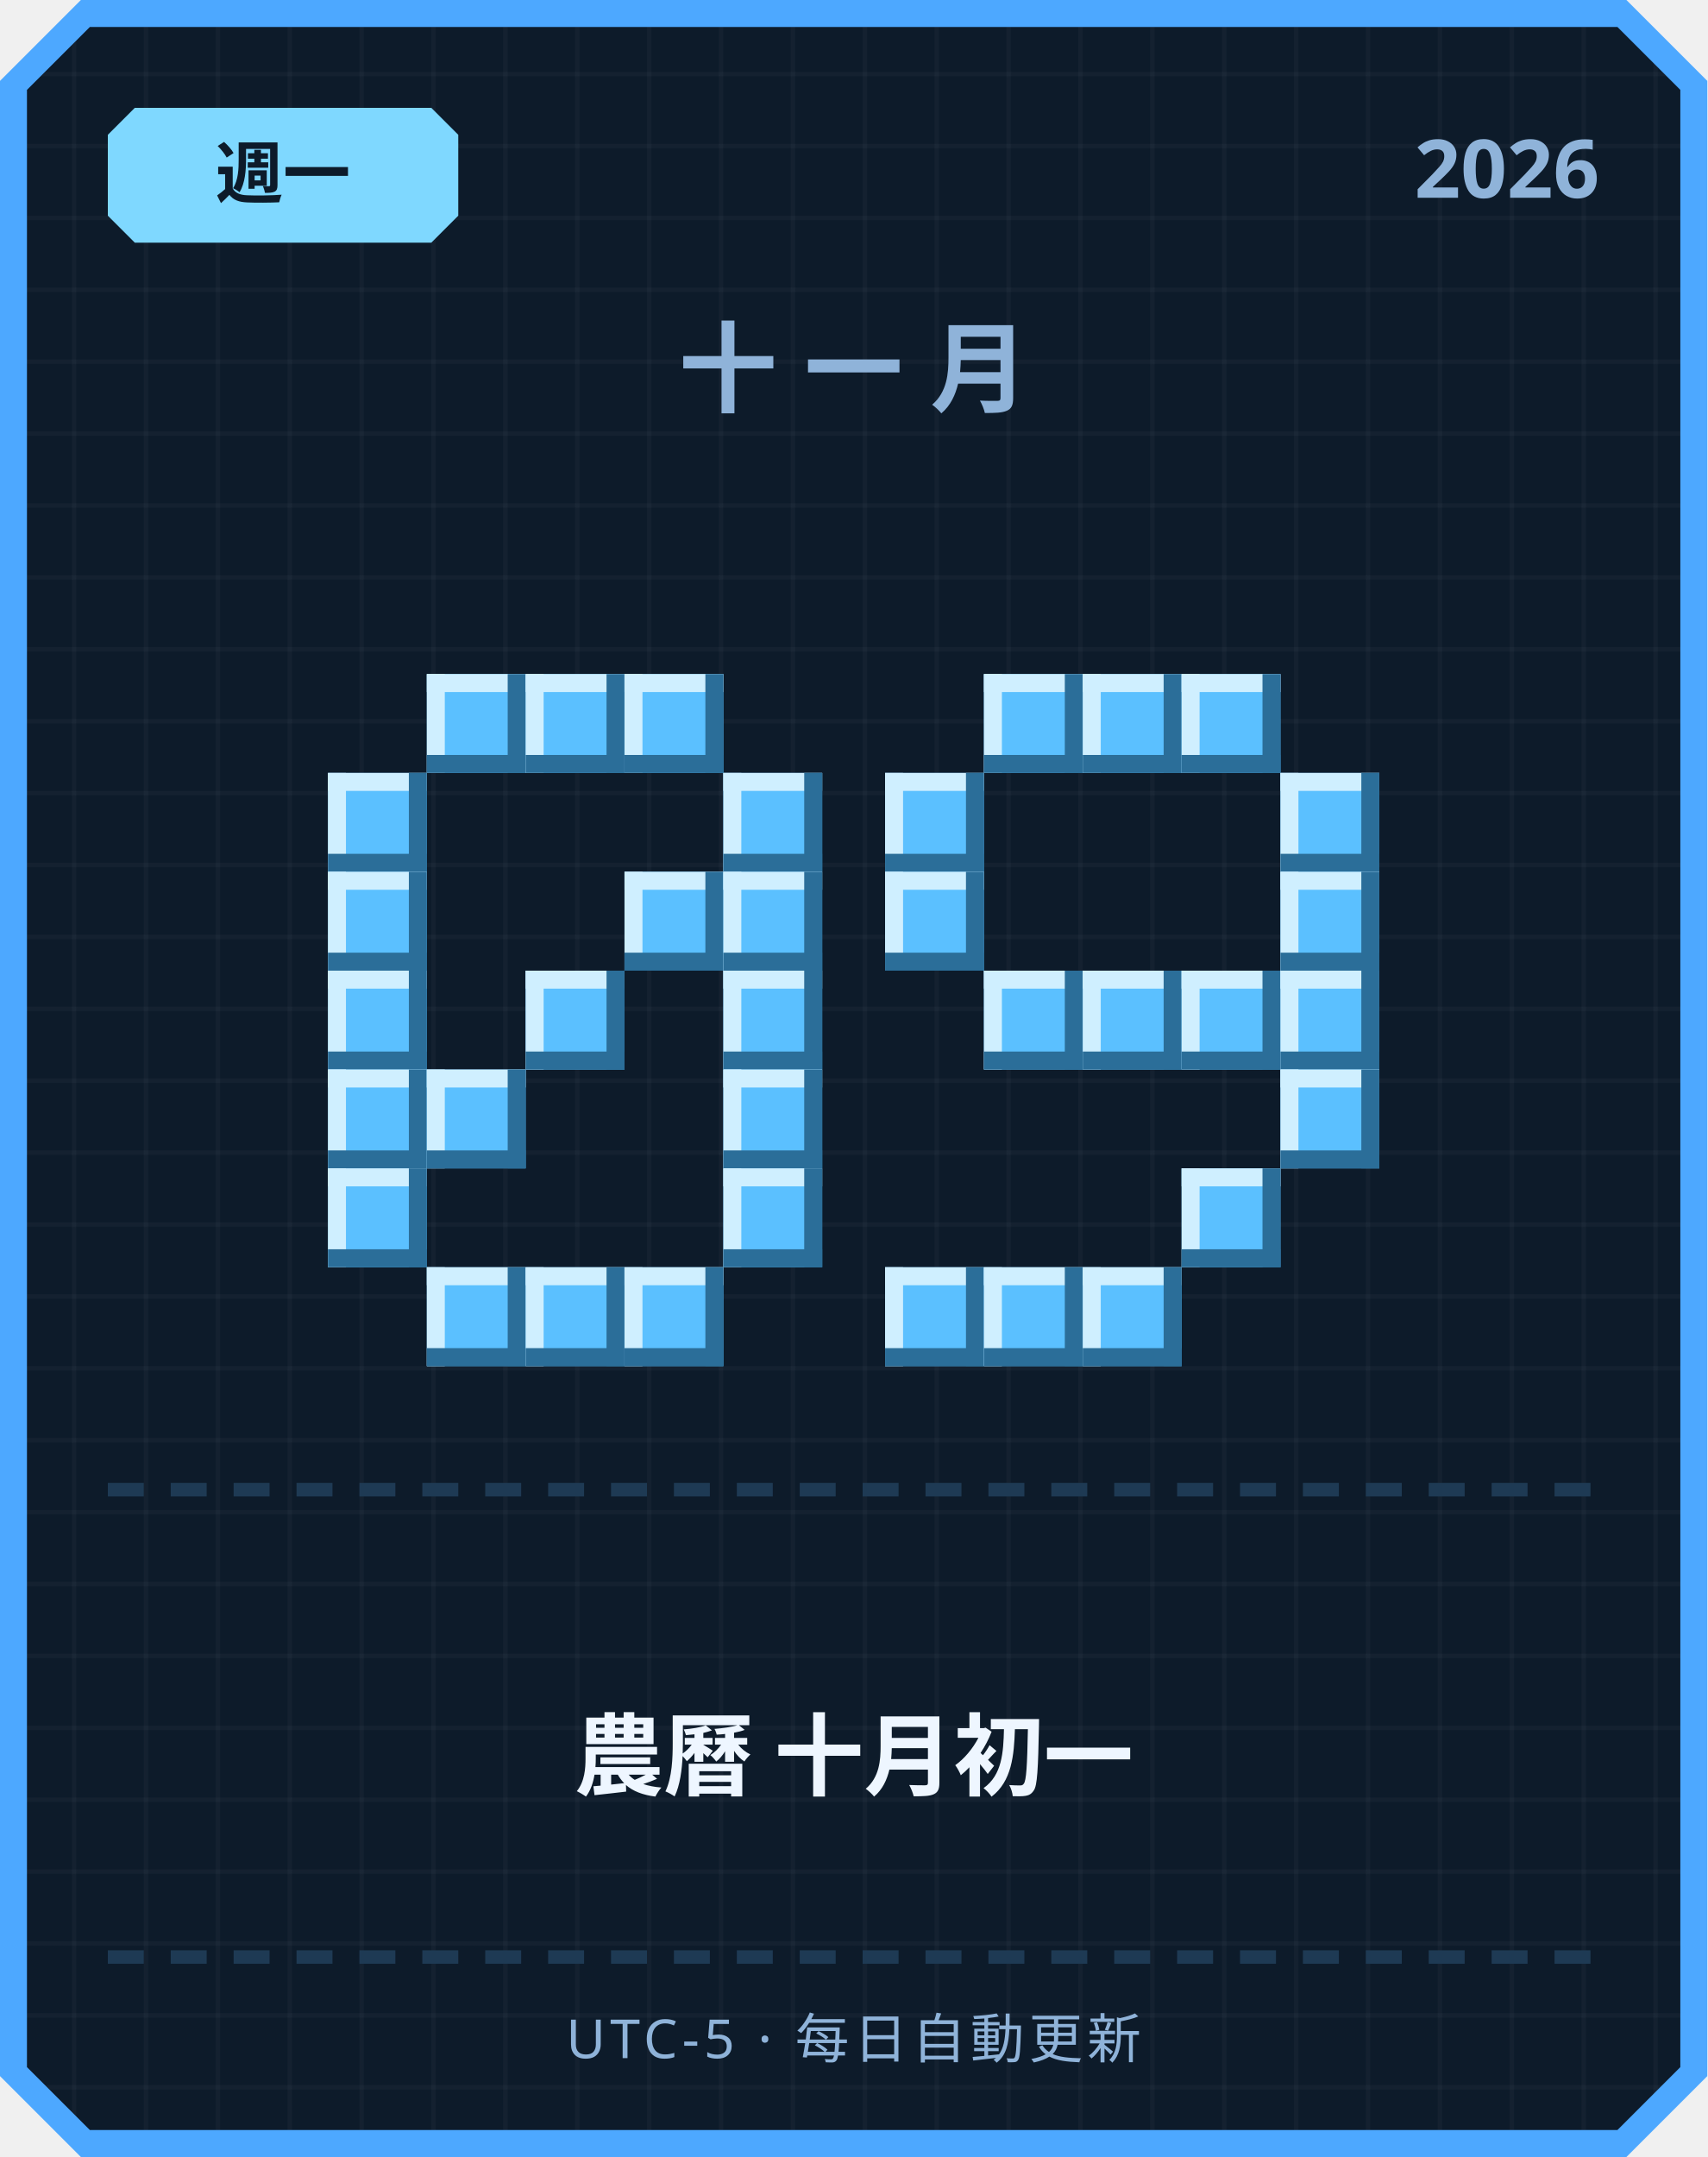
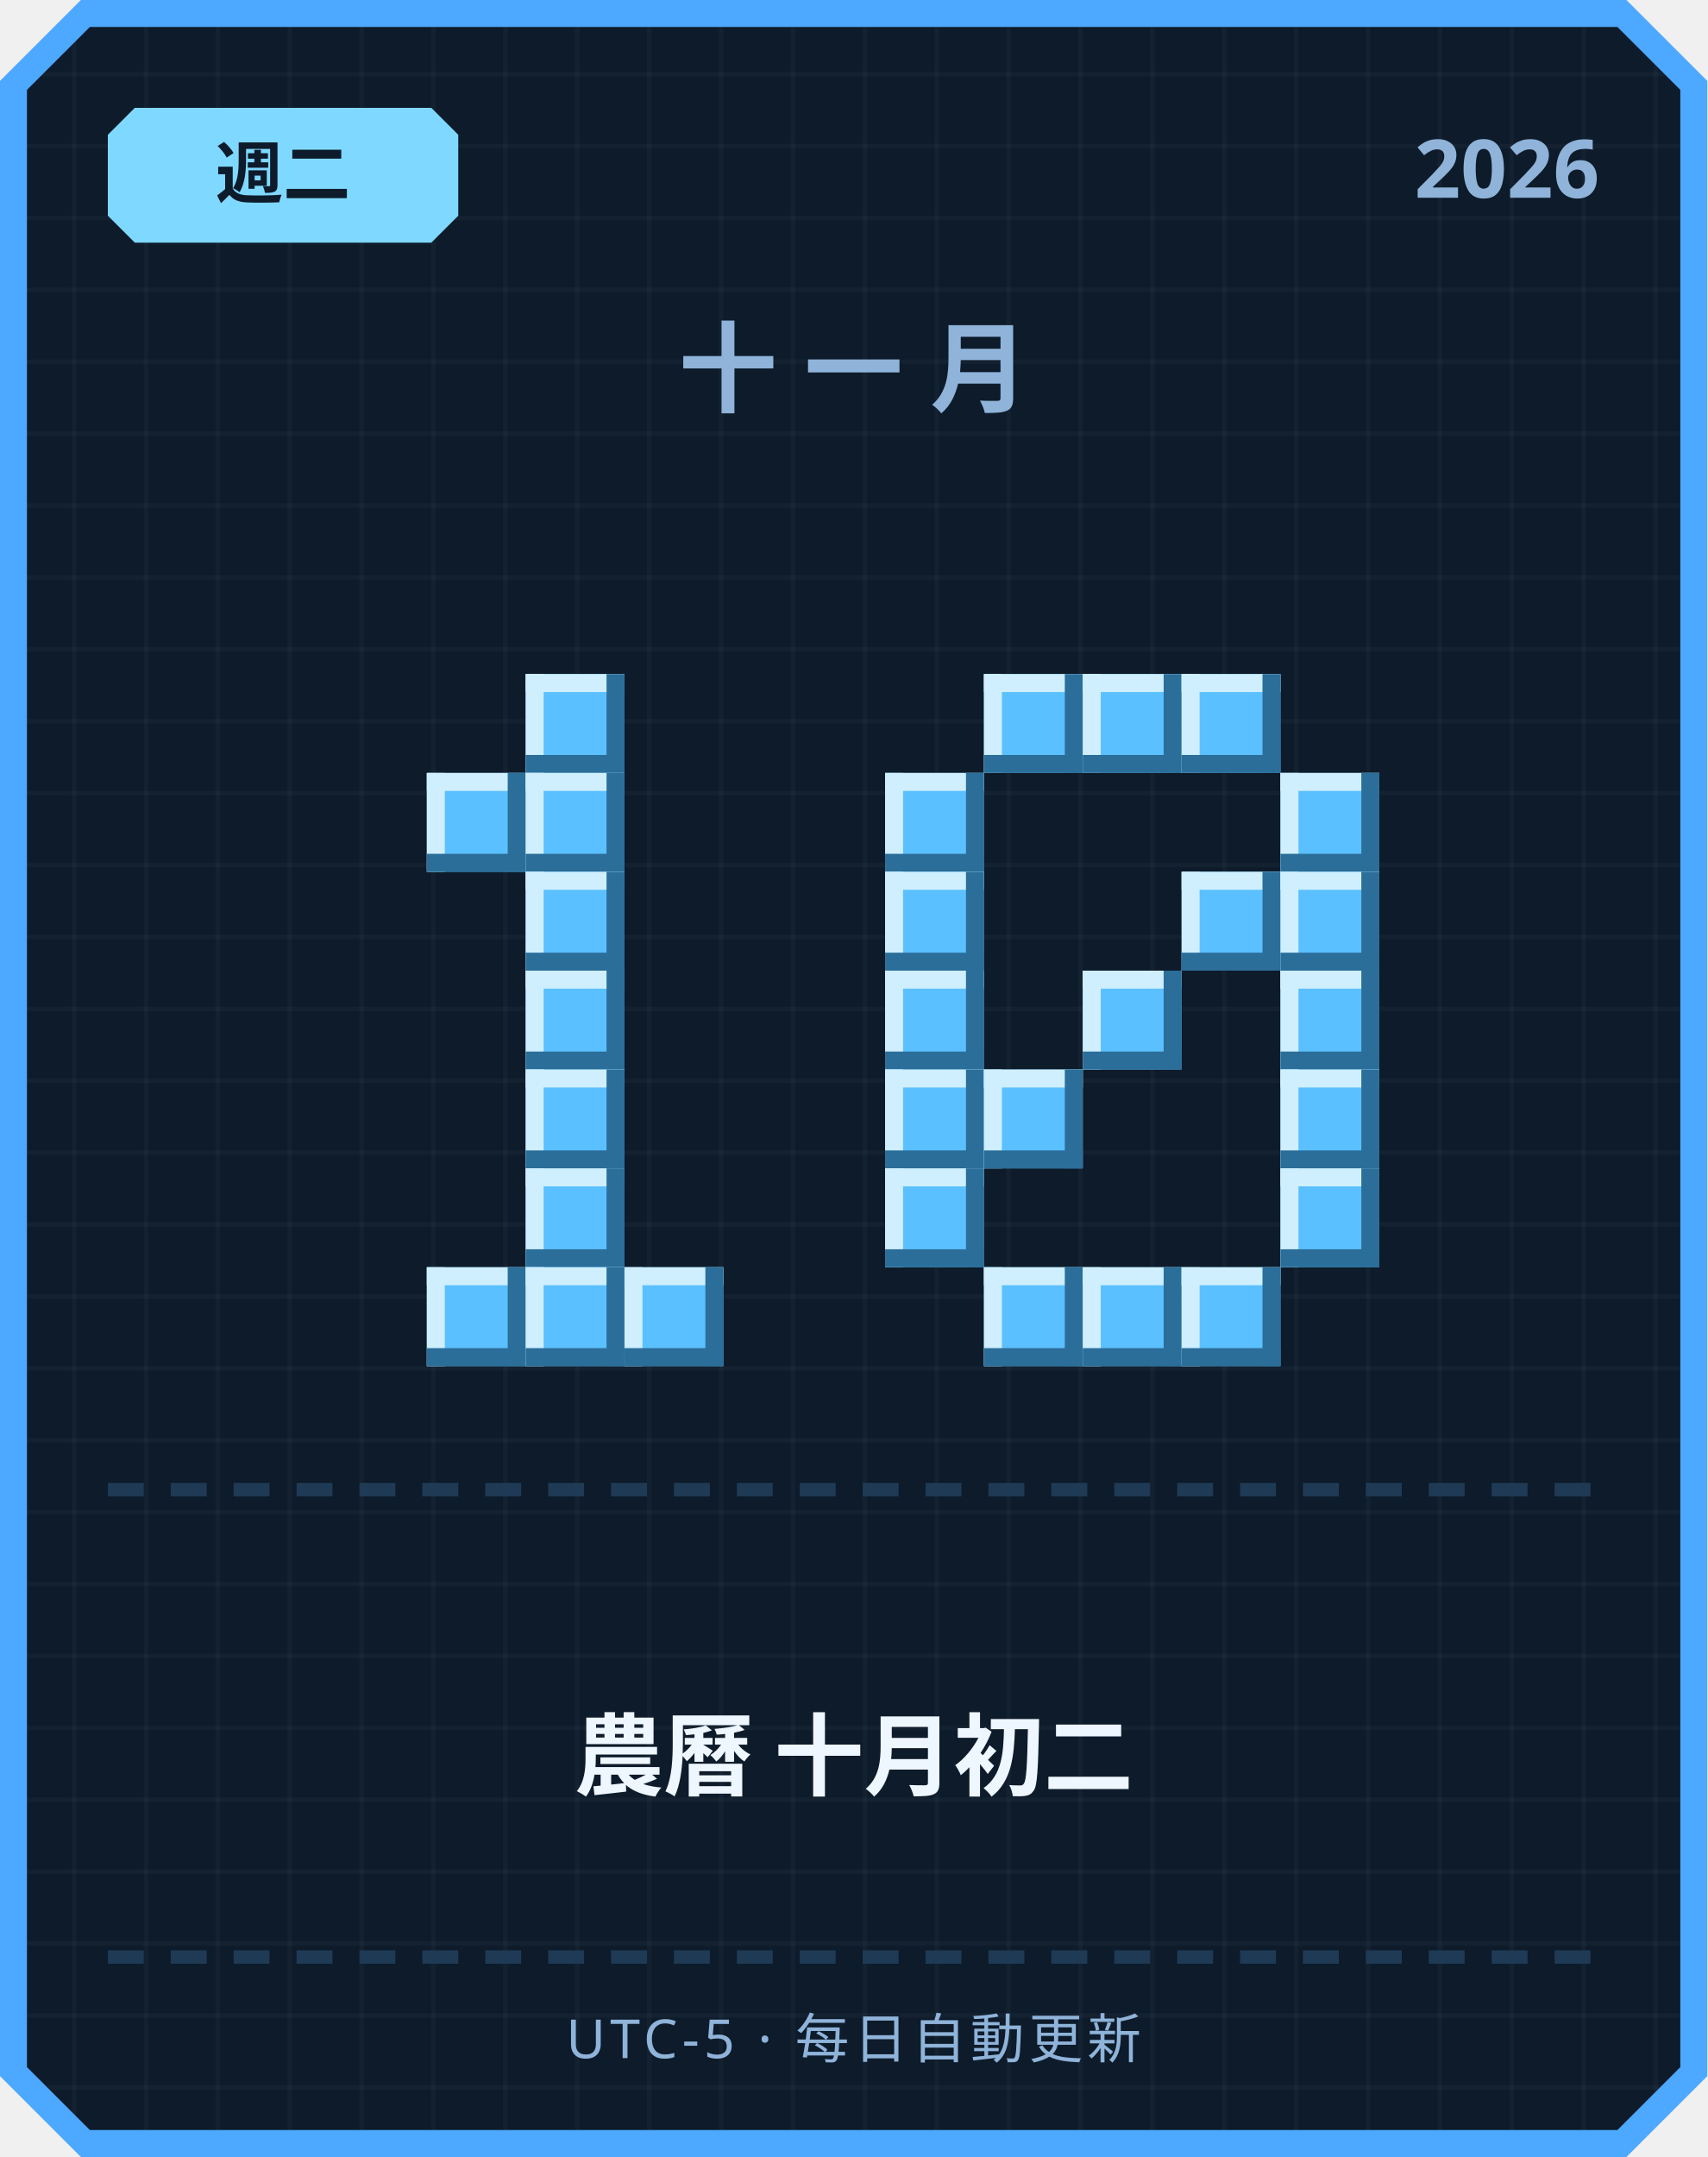
<svg xmlns="http://www.w3.org/2000/svg" width="380" height="480" viewBox="0 0 380 480">
  <defs>
    <pattern id="grid" width="16" height="16" patternUnits="userSpaceOnUse">
      <rect width="16" height="16" fill="#0d1b2a" />
      <rect width="1" height="16" fill="#ffffff" opacity="0.03" />
      <rect width="16" height="1" fill="#ffffff" opacity="0.03" />
    </pattern>
  </defs>
  <path d="M 18,0 L 362,0 L 380,18 L 380,462 L 362,480 L 18,480 L 0,462 L 0,18 Z" fill="#4da8ff" />
  <path d="M 20,6 L 360,6 L 374,20 L 374,460 L 360,474 L 20,474 L 6,460 L 6,20 Z" fill="url(#grid)" />
  <path d="M 30,24 L 96,24 L 102,30 L 102,48 L 96,54 L 30,54 L 24,48 L 24,30 Z" fill="#7fd8ff" />
-   <text x="63" y="44" text-anchor="middle" font-family="'Segoe UI', sans-serif" font-size="15" font-weight="700" fill="#0d1b2a">週一</text>
+   <text x="63" y="44" text-anchor="middle" font-family="'Segoe UI', sans-serif" font-size="15" font-weight="700" fill="#0d1b2a">週二</text>
  <text x="356" y="44" text-anchor="end" font-family="'Segoe UI', sans-serif" font-size="18" font-weight="700" fill="#8fb3d9">2026</text>
  <text x="190" y="90" text-anchor="middle" font-family="'Segoe UI', sans-serif" font-size="22" font-weight="700" letter-spacing="6" fill="#8fb3d9">十一月</text>
-   <rect x="95" y="150" width="22" height="22" fill="#5bc0ff" />
-   <rect x="95" y="150" width="22" height="4" fill="#cfefff" />
-   <rect x="95" y="150" width="4" height="22" fill="#cfefff" />
-   <rect x="95" y="168" width="22" height="4" fill="#2b6e99" />
-   <rect x="113" y="150" width="4" height="22" fill="#2b6e99" />
  <rect x="117" y="150" width="22" height="22" fill="#5bc0ff" />
  <rect x="117" y="150" width="22" height="4" fill="#cfefff" />
  <rect x="117" y="150" width="4" height="22" fill="#cfefff" />
  <rect x="117" y="168" width="22" height="4" fill="#2b6e99" />
  <rect x="135" y="150" width="4" height="22" fill="#2b6e99" />
-   <rect x="139" y="150" width="22" height="22" fill="#5bc0ff" />
-   <rect x="139" y="150" width="22" height="4" fill="#cfefff" />
-   <rect x="139" y="150" width="4" height="22" fill="#cfefff" />
-   <rect x="139" y="168" width="22" height="4" fill="#2b6e99" />
-   <rect x="157" y="150" width="4" height="22" fill="#2b6e99" />
-   <rect x="73" y="172" width="22" height="22" fill="#5bc0ff" />
-   <rect x="73" y="172" width="22" height="4" fill="#cfefff" />
-   <rect x="73" y="172" width="4" height="22" fill="#cfefff" />
-   <rect x="73" y="190" width="22" height="4" fill="#2b6e99" />
-   <rect x="91" y="172" width="4" height="22" fill="#2b6e99" />
-   <rect x="161" y="172" width="22" height="22" fill="#5bc0ff" />
-   <rect x="161" y="172" width="22" height="4" fill="#cfefff" />
-   <rect x="161" y="172" width="4" height="22" fill="#cfefff" />
-   <rect x="161" y="190" width="22" height="4" fill="#2b6e99" />
-   <rect x="179" y="172" width="4" height="22" fill="#2b6e99" />
-   <rect x="73" y="194" width="22" height="22" fill="#5bc0ff" />
-   <rect x="73" y="194" width="22" height="4" fill="#cfefff" />
-   <rect x="73" y="194" width="4" height="22" fill="#cfefff" />
-   <rect x="73" y="212" width="22" height="4" fill="#2b6e99" />
-   <rect x="91" y="194" width="4" height="22" fill="#2b6e99" />
-   <rect x="139" y="194" width="22" height="22" fill="#5bc0ff" />
-   <rect x="139" y="194" width="22" height="4" fill="#cfefff" />
-   <rect x="139" y="194" width="4" height="22" fill="#cfefff" />
-   <rect x="139" y="212" width="22" height="4" fill="#2b6e99" />
-   <rect x="157" y="194" width="4" height="22" fill="#2b6e99" />
-   <rect x="161" y="194" width="22" height="22" fill="#5bc0ff" />
-   <rect x="161" y="194" width="22" height="4" fill="#cfefff" />
-   <rect x="161" y="194" width="4" height="22" fill="#cfefff" />
-   <rect x="161" y="212" width="22" height="4" fill="#2b6e99" />
-   <rect x="179" y="194" width="4" height="22" fill="#2b6e99" />
-   <rect x="73" y="216" width="22" height="22" fill="#5bc0ff" />
-   <rect x="73" y="216" width="22" height="4" fill="#cfefff" />
-   <rect x="73" y="216" width="4" height="22" fill="#cfefff" />
-   <rect x="73" y="234" width="22" height="4" fill="#2b6e99" />
-   <rect x="91" y="216" width="4" height="22" fill="#2b6e99" />
+   <rect x="95" y="172" width="22" height="22" fill="#5bc0ff" />
+   <rect x="95" y="172" width="22" height="4" fill="#cfefff" />
+   <rect x="95" y="172" width="4" height="22" fill="#cfefff" />
+   <rect x="95" y="190" width="22" height="4" fill="#2b6e99" />
+   <rect x="113" y="172" width="4" height="22" fill="#2b6e99" />
+   <rect x="117" y="172" width="22" height="22" fill="#5bc0ff" />
+   <rect x="117" y="172" width="22" height="4" fill="#cfefff" />
+   <rect x="117" y="172" width="4" height="22" fill="#cfefff" />
+   <rect x="117" y="190" width="22" height="4" fill="#2b6e99" />
+   <rect x="135" y="172" width="4" height="22" fill="#2b6e99" />
+   <rect x="117" y="194" width="22" height="22" fill="#5bc0ff" />
+   <rect x="117" y="194" width="22" height="4" fill="#cfefff" />
+   <rect x="117" y="194" width="4" height="22" fill="#cfefff" />
+   <rect x="117" y="212" width="22" height="4" fill="#2b6e99" />
+   <rect x="135" y="194" width="4" height="22" fill="#2b6e99" />
  <rect x="117" y="216" width="22" height="22" fill="#5bc0ff" />
  <rect x="117" y="216" width="22" height="4" fill="#cfefff" />
  <rect x="117" y="216" width="4" height="22" fill="#cfefff" />
  <rect x="117" y="234" width="22" height="4" fill="#2b6e99" />
  <rect x="135" y="216" width="4" height="22" fill="#2b6e99" />
-   <rect x="161" y="216" width="22" height="22" fill="#5bc0ff" />
-   <rect x="161" y="216" width="22" height="4" fill="#cfefff" />
-   <rect x="161" y="216" width="4" height="22" fill="#cfefff" />
-   <rect x="161" y="234" width="22" height="4" fill="#2b6e99" />
-   <rect x="179" y="216" width="4" height="22" fill="#2b6e99" />
-   <rect x="73" y="238" width="22" height="22" fill="#5bc0ff" />
-   <rect x="73" y="238" width="22" height="4" fill="#cfefff" />
-   <rect x="73" y="238" width="4" height="22" fill="#cfefff" />
-   <rect x="73" y="256" width="22" height="4" fill="#2b6e99" />
-   <rect x="91" y="238" width="4" height="22" fill="#2b6e99" />
-   <rect x="95" y="238" width="22" height="22" fill="#5bc0ff" />
-   <rect x="95" y="238" width="22" height="4" fill="#cfefff" />
-   <rect x="95" y="238" width="4" height="22" fill="#cfefff" />
-   <rect x="95" y="256" width="22" height="4" fill="#2b6e99" />
-   <rect x="113" y="238" width="4" height="22" fill="#2b6e99" />
-   <rect x="161" y="238" width="22" height="22" fill="#5bc0ff" />
-   <rect x="161" y="238" width="22" height="4" fill="#cfefff" />
-   <rect x="161" y="238" width="4" height="22" fill="#cfefff" />
-   <rect x="161" y="256" width="22" height="4" fill="#2b6e99" />
-   <rect x="179" y="238" width="4" height="22" fill="#2b6e99" />
-   <rect x="73" y="260" width="22" height="22" fill="#5bc0ff" />
-   <rect x="73" y="260" width="22" height="4" fill="#cfefff" />
-   <rect x="73" y="260" width="4" height="22" fill="#cfefff" />
-   <rect x="73" y="278" width="22" height="4" fill="#2b6e99" />
-   <rect x="91" y="260" width="4" height="22" fill="#2b6e99" />
-   <rect x="161" y="260" width="22" height="22" fill="#5bc0ff" />
-   <rect x="161" y="260" width="22" height="4" fill="#cfefff" />
-   <rect x="161" y="260" width="4" height="22" fill="#cfefff" />
-   <rect x="161" y="278" width="22" height="4" fill="#2b6e99" />
-   <rect x="179" y="260" width="4" height="22" fill="#2b6e99" />
+   <rect x="117" y="238" width="22" height="22" fill="#5bc0ff" />
+   <rect x="117" y="238" width="22" height="4" fill="#cfefff" />
+   <rect x="117" y="238" width="4" height="22" fill="#cfefff" />
+   <rect x="117" y="256" width="22" height="4" fill="#2b6e99" />
+   <rect x="135" y="238" width="4" height="22" fill="#2b6e99" />
+   <rect x="117" y="260" width="22" height="22" fill="#5bc0ff" />
+   <rect x="117" y="260" width="22" height="4" fill="#cfefff" />
+   <rect x="117" y="260" width="4" height="22" fill="#cfefff" />
+   <rect x="117" y="278" width="22" height="4" fill="#2b6e99" />
+   <rect x="135" y="260" width="4" height="22" fill="#2b6e99" />
  <rect x="95" y="282" width="22" height="22" fill="#5bc0ff" />
  <rect x="95" y="282" width="22" height="4" fill="#cfefff" />
  <rect x="95" y="282" width="4" height="22" fill="#cfefff" />
  <rect x="95" y="300" width="22" height="4" fill="#2b6e99" />
  <rect x="113" y="282" width="4" height="22" fill="#2b6e99" />
  <rect x="117" y="282" width="22" height="22" fill="#5bc0ff" />
  <rect x="117" y="282" width="22" height="4" fill="#cfefff" />
  <rect x="117" y="282" width="4" height="22" fill="#cfefff" />
  <rect x="117" y="300" width="22" height="4" fill="#2b6e99" />
  <rect x="135" y="282" width="4" height="22" fill="#2b6e99" />
  <rect x="139" y="282" width="22" height="22" fill="#5bc0ff" />
  <rect x="139" y="282" width="22" height="4" fill="#cfefff" />
  <rect x="139" y="282" width="4" height="22" fill="#cfefff" />
  <rect x="139" y="300" width="22" height="4" fill="#2b6e99" />
  <rect x="157" y="282" width="4" height="22" fill="#2b6e99" />
  <rect x="219" y="150" width="22" height="22" fill="#5bc0ff" />
  <rect x="219" y="150" width="22" height="4" fill="#cfefff" />
  <rect x="219" y="150" width="4" height="22" fill="#cfefff" />
  <rect x="219" y="168" width="22" height="4" fill="#2b6e99" />
  <rect x="237" y="150" width="4" height="22" fill="#2b6e99" />
  <rect x="241" y="150" width="22" height="22" fill="#5bc0ff" />
  <rect x="241" y="150" width="22" height="4" fill="#cfefff" />
  <rect x="241" y="150" width="4" height="22" fill="#cfefff" />
  <rect x="241" y="168" width="22" height="4" fill="#2b6e99" />
  <rect x="259" y="150" width="4" height="22" fill="#2b6e99" />
  <rect x="263" y="150" width="22" height="22" fill="#5bc0ff" />
  <rect x="263" y="150" width="22" height="4" fill="#cfefff" />
  <rect x="263" y="150" width="4" height="22" fill="#cfefff" />
  <rect x="263" y="168" width="22" height="4" fill="#2b6e99" />
  <rect x="281" y="150" width="4" height="22" fill="#2b6e99" />
  <rect x="197" y="172" width="22" height="22" fill="#5bc0ff" />
  <rect x="197" y="172" width="22" height="4" fill="#cfefff" />
  <rect x="197" y="172" width="4" height="22" fill="#cfefff" />
  <rect x="197" y="190" width="22" height="4" fill="#2b6e99" />
  <rect x="215" y="172" width="4" height="22" fill="#2b6e99" />
  <rect x="285" y="172" width="22" height="22" fill="#5bc0ff" />
  <rect x="285" y="172" width="22" height="4" fill="#cfefff" />
  <rect x="285" y="172" width="4" height="22" fill="#cfefff" />
  <rect x="285" y="190" width="22" height="4" fill="#2b6e99" />
  <rect x="303" y="172" width="4" height="22" fill="#2b6e99" />
  <rect x="197" y="194" width="22" height="22" fill="#5bc0ff" />
  <rect x="197" y="194" width="22" height="4" fill="#cfefff" />
  <rect x="197" y="194" width="4" height="22" fill="#cfefff" />
  <rect x="197" y="212" width="22" height="4" fill="#2b6e99" />
  <rect x="215" y="194" width="4" height="22" fill="#2b6e99" />
+   <rect x="263" y="194" width="22" height="22" fill="#5bc0ff" />
+   <rect x="263" y="194" width="22" height="4" fill="#cfefff" />
+   <rect x="263" y="194" width="4" height="22" fill="#cfefff" />
+   <rect x="263" y="212" width="22" height="4" fill="#2b6e99" />
+   <rect x="281" y="194" width="4" height="22" fill="#2b6e99" />
  <rect x="285" y="194" width="22" height="22" fill="#5bc0ff" />
  <rect x="285" y="194" width="22" height="4" fill="#cfefff" />
  <rect x="285" y="194" width="4" height="22" fill="#cfefff" />
  <rect x="285" y="212" width="22" height="4" fill="#2b6e99" />
  <rect x="303" y="194" width="4" height="22" fill="#2b6e99" />
-   <rect x="219" y="216" width="22" height="22" fill="#5bc0ff" />
-   <rect x="219" y="216" width="22" height="4" fill="#cfefff" />
-   <rect x="219" y="216" width="4" height="22" fill="#cfefff" />
-   <rect x="219" y="234" width="22" height="4" fill="#2b6e99" />
-   <rect x="237" y="216" width="4" height="22" fill="#2b6e99" />
+   <rect x="197" y="216" width="22" height="22" fill="#5bc0ff" />
+   <rect x="197" y="216" width="22" height="4" fill="#cfefff" />
+   <rect x="197" y="216" width="4" height="22" fill="#cfefff" />
+   <rect x="197" y="234" width="22" height="4" fill="#2b6e99" />
+   <rect x="215" y="216" width="4" height="22" fill="#2b6e99" />
  <rect x="241" y="216" width="22" height="22" fill="#5bc0ff" />
  <rect x="241" y="216" width="22" height="4" fill="#cfefff" />
  <rect x="241" y="216" width="4" height="22" fill="#cfefff" />
  <rect x="241" y="234" width="22" height="4" fill="#2b6e99" />
  <rect x="259" y="216" width="4" height="22" fill="#2b6e99" />
-   <rect x="263" y="216" width="22" height="22" fill="#5bc0ff" />
-   <rect x="263" y="216" width="22" height="4" fill="#cfefff" />
-   <rect x="263" y="216" width="4" height="22" fill="#cfefff" />
-   <rect x="263" y="234" width="22" height="4" fill="#2b6e99" />
-   <rect x="281" y="216" width="4" height="22" fill="#2b6e99" />
  <rect x="285" y="216" width="22" height="22" fill="#5bc0ff" />
  <rect x="285" y="216" width="22" height="4" fill="#cfefff" />
  <rect x="285" y="216" width="4" height="22" fill="#cfefff" />
  <rect x="285" y="234" width="22" height="4" fill="#2b6e99" />
  <rect x="303" y="216" width="4" height="22" fill="#2b6e99" />
+   <rect x="197" y="238" width="22" height="22" fill="#5bc0ff" />
+   <rect x="197" y="238" width="22" height="4" fill="#cfefff" />
+   <rect x="197" y="238" width="4" height="22" fill="#cfefff" />
+   <rect x="197" y="256" width="22" height="4" fill="#2b6e99" />
+   <rect x="215" y="238" width="4" height="22" fill="#2b6e99" />
+   <rect x="219" y="238" width="22" height="22" fill="#5bc0ff" />
+   <rect x="219" y="238" width="22" height="4" fill="#cfefff" />
+   <rect x="219" y="238" width="4" height="22" fill="#cfefff" />
+   <rect x="219" y="256" width="22" height="4" fill="#2b6e99" />
+   <rect x="237" y="238" width="4" height="22" fill="#2b6e99" />
  <rect x="285" y="238" width="22" height="22" fill="#5bc0ff" />
  <rect x="285" y="238" width="22" height="4" fill="#cfefff" />
  <rect x="285" y="238" width="4" height="22" fill="#cfefff" />
  <rect x="285" y="256" width="22" height="4" fill="#2b6e99" />
  <rect x="303" y="238" width="4" height="22" fill="#2b6e99" />
-   <rect x="263" y="260" width="22" height="22" fill="#5bc0ff" />
-   <rect x="263" y="260" width="22" height="4" fill="#cfefff" />
-   <rect x="263" y="260" width="4" height="22" fill="#cfefff" />
-   <rect x="263" y="278" width="22" height="4" fill="#2b6e99" />
-   <rect x="281" y="260" width="4" height="22" fill="#2b6e99" />
-   <rect x="197" y="282" width="22" height="22" fill="#5bc0ff" />
-   <rect x="197" y="282" width="22" height="4" fill="#cfefff" />
-   <rect x="197" y="282" width="4" height="22" fill="#cfefff" />
-   <rect x="197" y="300" width="22" height="4" fill="#2b6e99" />
-   <rect x="215" y="282" width="4" height="22" fill="#2b6e99" />
+   <rect x="197" y="260" width="22" height="22" fill="#5bc0ff" />
+   <rect x="197" y="260" width="22" height="4" fill="#cfefff" />
+   <rect x="197" y="260" width="4" height="22" fill="#cfefff" />
+   <rect x="197" y="278" width="22" height="4" fill="#2b6e99" />
+   <rect x="215" y="260" width="4" height="22" fill="#2b6e99" />
+   <rect x="285" y="260" width="22" height="22" fill="#5bc0ff" />
+   <rect x="285" y="260" width="22" height="4" fill="#cfefff" />
+   <rect x="285" y="260" width="4" height="22" fill="#cfefff" />
+   <rect x="285" y="278" width="22" height="4" fill="#2b6e99" />
+   <rect x="303" y="260" width="4" height="22" fill="#2b6e99" />
  <rect x="219" y="282" width="22" height="22" fill="#5bc0ff" />
  <rect x="219" y="282" width="22" height="4" fill="#cfefff" />
  <rect x="219" y="282" width="4" height="22" fill="#cfefff" />
  <rect x="219" y="300" width="22" height="4" fill="#2b6e99" />
  <rect x="237" y="282" width="4" height="22" fill="#2b6e99" />
  <rect x="241" y="282" width="22" height="22" fill="#5bc0ff" />
  <rect x="241" y="282" width="22" height="4" fill="#cfefff" />
  <rect x="241" y="282" width="4" height="22" fill="#cfefff" />
  <rect x="241" y="300" width="22" height="4" fill="#2b6e99" />
  <rect x="259" y="282" width="4" height="22" fill="#2b6e99" />
+   <rect x="263" y="282" width="22" height="22" fill="#5bc0ff" />
+   <rect x="263" y="282" width="22" height="4" fill="#cfefff" />
+   <rect x="263" y="282" width="4" height="22" fill="#cfefff" />
+   <rect x="263" y="300" width="22" height="4" fill="#2b6e99" />
+   <rect x="281" y="282" width="4" height="22" fill="#2b6e99" />
  <rect x="24" y="330" width="8" height="3" fill="#1e3a54" />
  <rect x="38" y="330" width="8" height="3" fill="#1e3a54" />
  <rect x="52" y="330" width="8" height="3" fill="#1e3a54" />
  <rect x="66" y="330" width="8" height="3" fill="#1e3a54" />
  <rect x="80" y="330" width="8" height="3" fill="#1e3a54" />
  <rect x="94" y="330" width="8" height="3" fill="#1e3a54" />
  <rect x="108" y="330" width="8" height="3" fill="#1e3a54" />
  <rect x="122" y="330" width="8" height="3" fill="#1e3a54" />
  <rect x="136" y="330" width="8" height="3" fill="#1e3a54" />
  <rect x="150" y="330" width="8" height="3" fill="#1e3a54" />
  <rect x="164" y="330" width="8" height="3" fill="#1e3a54" />
  <rect x="178" y="330" width="8" height="3" fill="#1e3a54" />
  <rect x="192" y="330" width="8" height="3" fill="#1e3a54" />
  <rect x="206" y="330" width="8" height="3" fill="#1e3a54" />
  <rect x="220" y="330" width="8" height="3" fill="#1e3a54" />
  <rect x="234" y="330" width="8" height="3" fill="#1e3a54" />
  <rect x="248" y="330" width="8" height="3" fill="#1e3a54" />
  <rect x="262" y="330" width="8" height="3" fill="#1e3a54" />
  <rect x="276" y="330" width="8" height="3" fill="#1e3a54" />
  <rect x="290" y="330" width="8" height="3" fill="#1e3a54" />
  <rect x="304" y="330" width="8" height="3" fill="#1e3a54" />
  <rect x="318" y="330" width="8" height="3" fill="#1e3a54" />
  <rect x="332" y="330" width="8" height="3" fill="#1e3a54" />
  <rect x="346" y="330" width="8" height="3" fill="#1e3a54" />
-   <text x="190" y="398" text-anchor="middle" font-family="'Segoe UI', 'Microsoft JhengHei', sans-serif" font-size="20" font-weight="700" fill="#eef6ff">農曆 十月初一</text>
+   <text x="190" y="398" text-anchor="middle" font-family="'Segoe UI', 'Microsoft JhengHei', sans-serif" font-size="20" font-weight="700" fill="#eef6ff">農曆 十月初二</text>
  <rect x="24" y="434" width="8" height="3" fill="#1e3a54" />
  <rect x="38" y="434" width="8" height="3" fill="#1e3a54" />
  <rect x="52" y="434" width="8" height="3" fill="#1e3a54" />
  <rect x="66" y="434" width="8" height="3" fill="#1e3a54" />
  <rect x="80" y="434" width="8" height="3" fill="#1e3a54" />
  <rect x="94" y="434" width="8" height="3" fill="#1e3a54" />
  <rect x="108" y="434" width="8" height="3" fill="#1e3a54" />
  <rect x="122" y="434" width="8" height="3" fill="#1e3a54" />
  <rect x="136" y="434" width="8" height="3" fill="#1e3a54" />
  <rect x="150" y="434" width="8" height="3" fill="#1e3a54" />
  <rect x="164" y="434" width="8" height="3" fill="#1e3a54" />
  <rect x="178" y="434" width="8" height="3" fill="#1e3a54" />
  <rect x="192" y="434" width="8" height="3" fill="#1e3a54" />
  <rect x="206" y="434" width="8" height="3" fill="#1e3a54" />
  <rect x="220" y="434" width="8" height="3" fill="#1e3a54" />
  <rect x="234" y="434" width="8" height="3" fill="#1e3a54" />
  <rect x="248" y="434" width="8" height="3" fill="#1e3a54" />
  <rect x="262" y="434" width="8" height="3" fill="#1e3a54" />
  <rect x="276" y="434" width="8" height="3" fill="#1e3a54" />
  <rect x="290" y="434" width="8" height="3" fill="#1e3a54" />
  <rect x="304" y="434" width="8" height="3" fill="#1e3a54" />
  <rect x="318" y="434" width="8" height="3" fill="#1e3a54" />
  <rect x="332" y="434" width="8" height="3" fill="#1e3a54" />
  <rect x="346" y="434" width="8" height="3" fill="#1e3a54" />
  <text x="190" y="458" text-anchor="middle" font-family="'Segoe UI', sans-serif" font-size="12" letter-spacing="1" fill="#8fb3d9">UTC-5 · 每日自動更新</text>
</svg>
